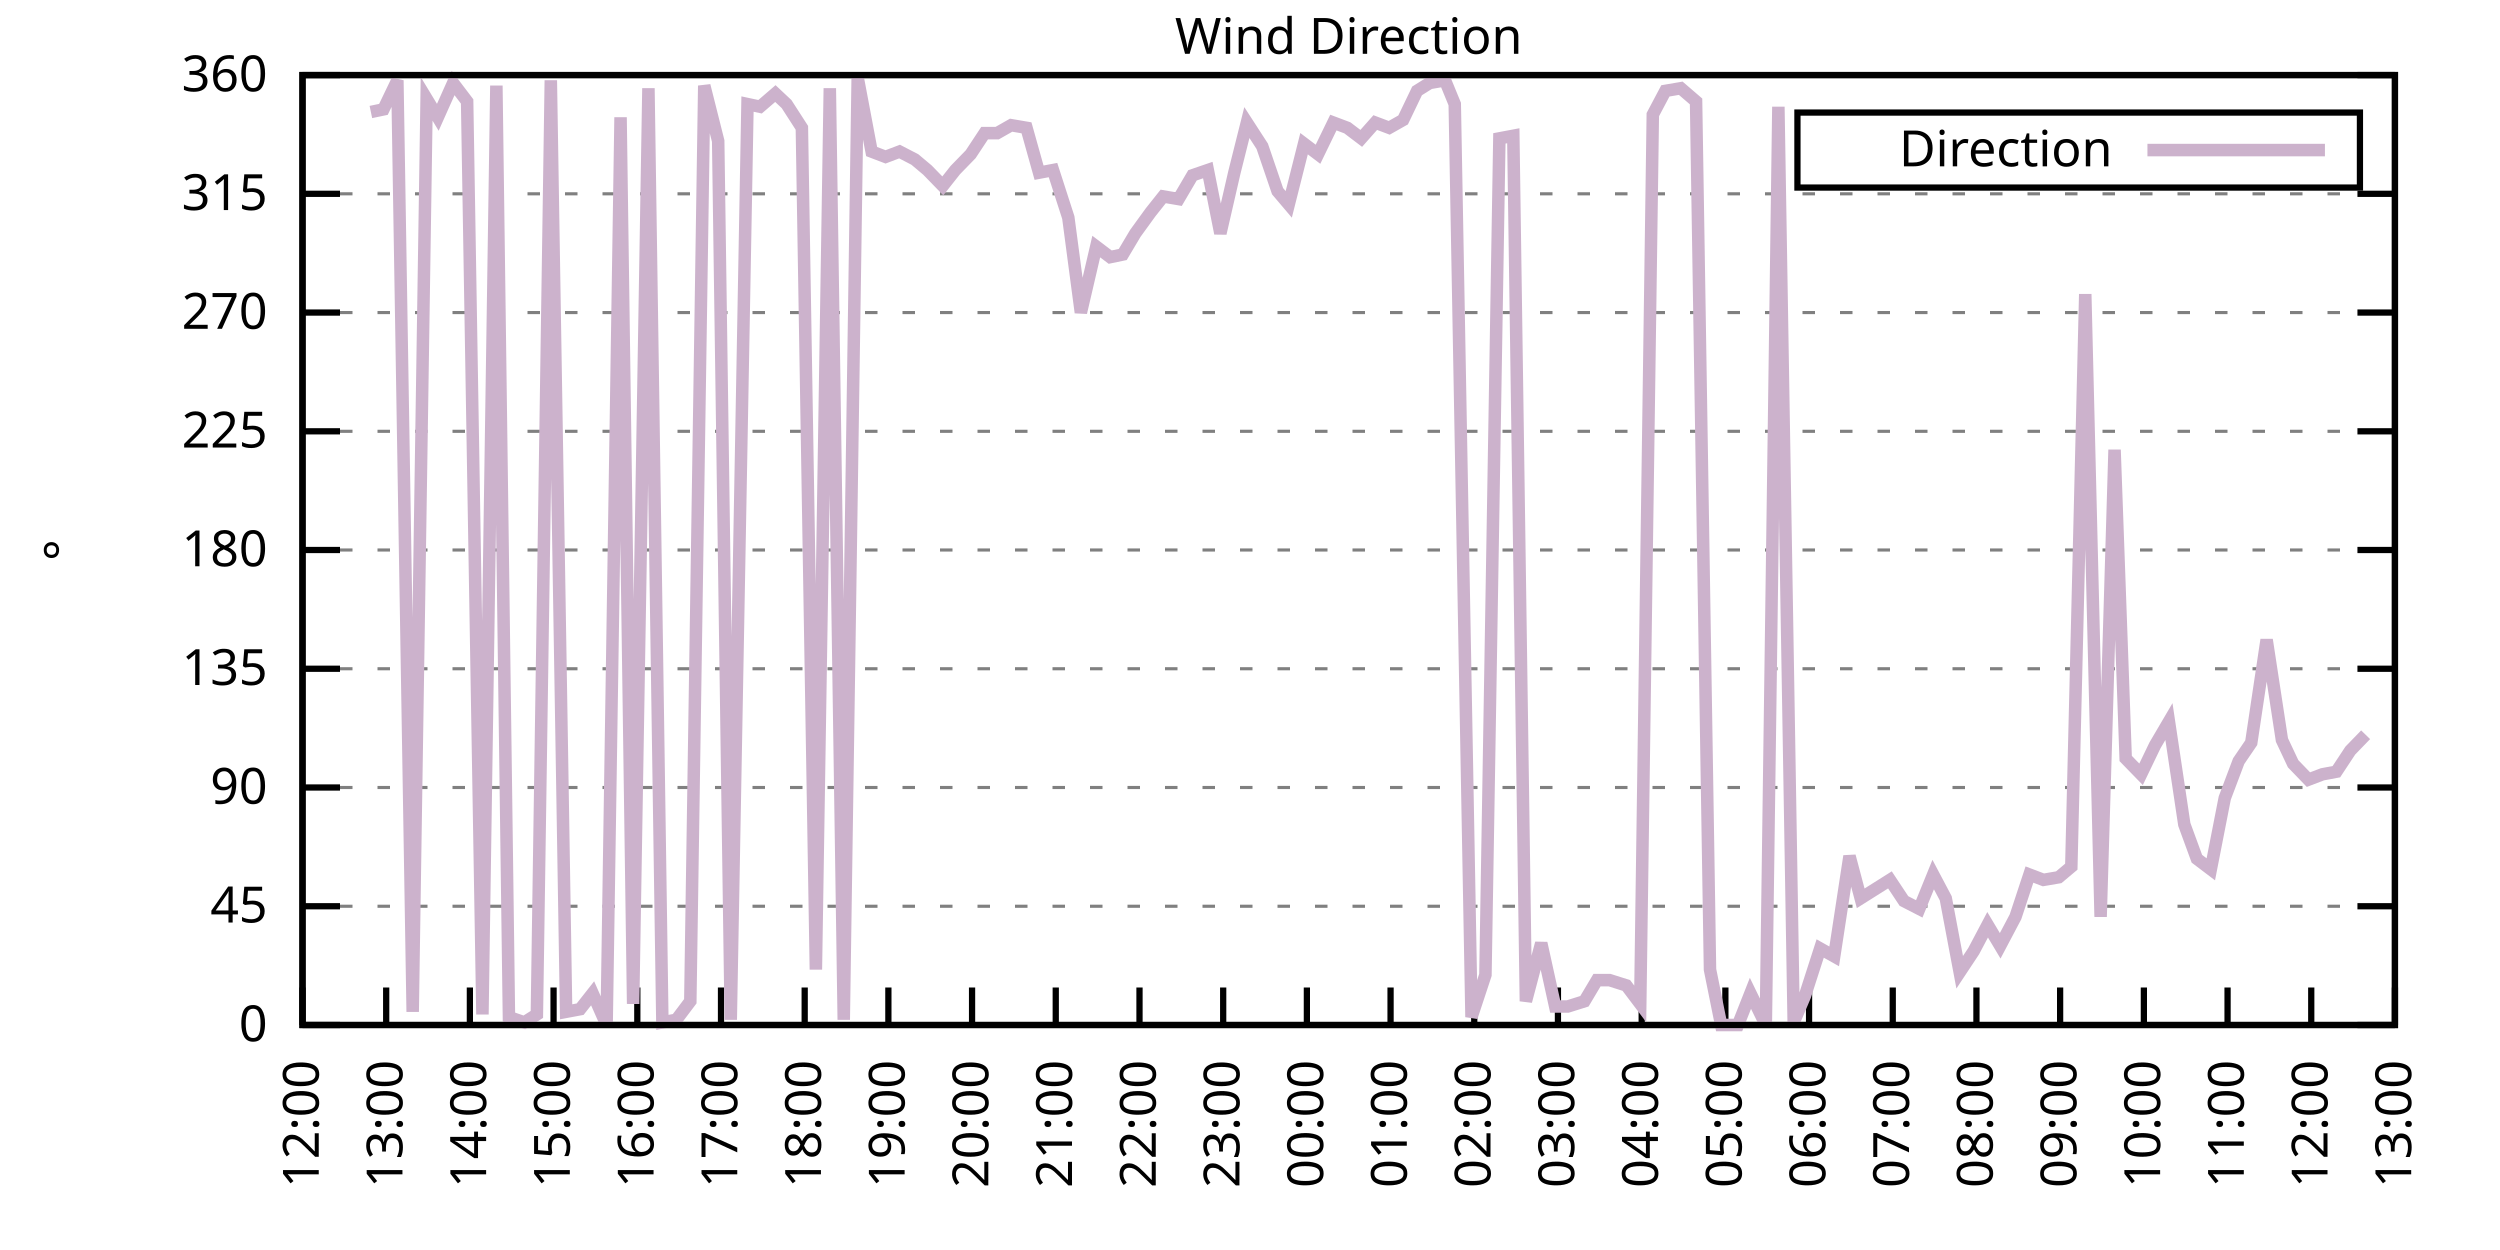
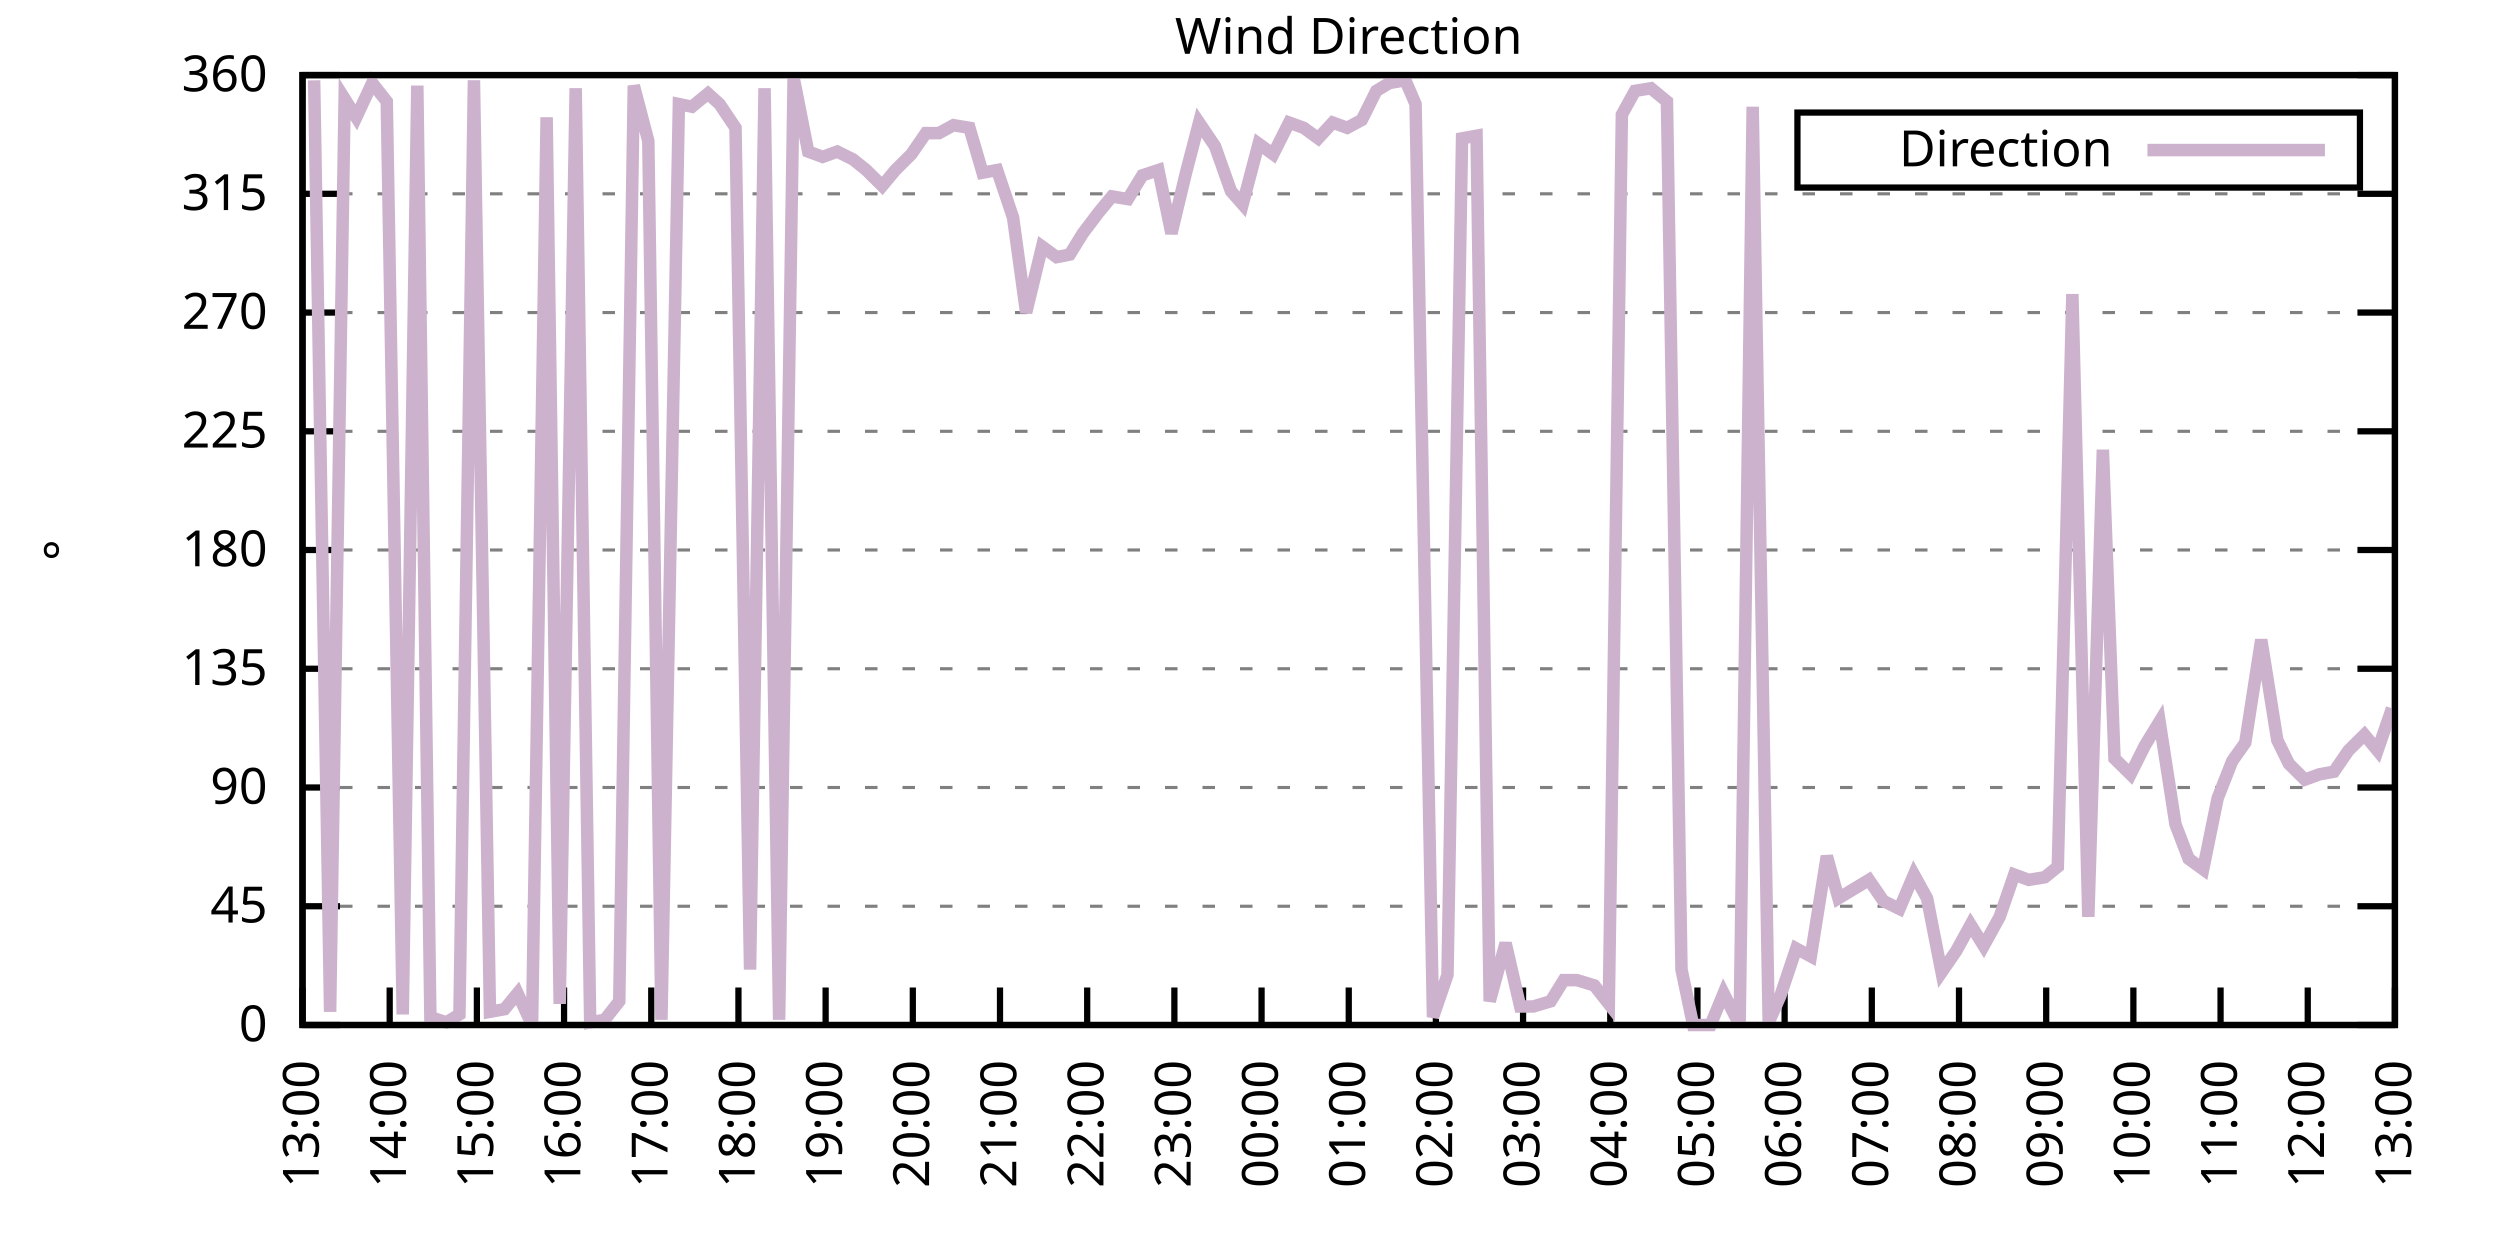
<svg xmlns="http://www.w3.org/2000/svg" xmlns:xlink="http://www.w3.org/1999/xlink" width="400" height="200" viewBox="0 0 400 200">
  <g id="gnuplot_canvas">
    <rect x="0" y="0" width="400" height="200" fill="none" />
    <defs>
      <circle id="gpDot" r="0.5" stroke-width="0.5" stroke="currentColor" />
      <path id="gpPt0" stroke-width="0.333" stroke="currentColor" d="M-1,0 h2 M0,-1 v2" />
      <path id="gpPt1" stroke-width="0.333" stroke="currentColor" d="M-1,-1 L1,1 M1,-1 L-1,1" />
      <path id="gpPt2" stroke-width="0.333" stroke="currentColor" d="M-1,0 L1,0 M0,-1 L0,1 M-1,-1 L1,1 M-1,1 L1,-1" />
      <rect id="gpPt3" stroke-width="0.333" stroke="currentColor" x="-1" y="-1" width="2" height="2" />
      <rect id="gpPt4" stroke-width="0.333" stroke="currentColor" fill="currentColor" x="-1" y="-1" width="2" height="2" />
      <circle id="gpPt5" stroke-width="0.333" stroke="currentColor" cx="0" cy="0" r="1" />
      <use xlink:href="#gpPt5" id="gpPt6" fill="currentColor" stroke="none" />
      <path id="gpPt7" stroke-width="0.333" stroke="currentColor" d="M0,-1.33 L-1.33,0.67 L1.33,0.67 z" />
      <use xlink:href="#gpPt7" id="gpPt8" fill="currentColor" stroke="none" />
      <use xlink:href="#gpPt7" id="gpPt9" stroke="currentColor" transform="rotate(180)" />
      <use xlink:href="#gpPt9" id="gpPt10" fill="currentColor" stroke="none" />
      <use xlink:href="#gpPt3" id="gpPt11" stroke="currentColor" transform="rotate(45)" />
      <use xlink:href="#gpPt11" id="gpPt12" fill="currentColor" stroke="none" />
      <path id="gpPt13" stroke-width="0.333" stroke="currentColor" d="M0,1.330 L1.265,0.411 L0.782,-1.067 L-0.782,-1.076 L-1.265,0.411 z" />
      <use xlink:href="#gpPt13" id="gpPt14" fill="currentColor" stroke="none" />
      <filter id="textbox" filterUnits="objectBoundingBox" x="0" y="0" height="1" width="1">
        <feFlood flood-color="white" flood-opacity="1" result="bgnd" />
        <feComposite in="SourceGraphic" in2="bgnd" operator="atop" />
      </filter>
      <filter id="greybox" filterUnits="objectBoundingBox" x="0" y="0" height="1" width="1">
        <feFlood flood-color="lightgrey" flood-opacity="1" result="grey" />
        <feComposite in="SourceGraphic" in2="grey" operator="atop" />
      </filter>
    </defs>
    <g fill="none" color="white" stroke="currentColor" stroke-width="1.00" stroke-linecap="butt" stroke-linejoin="miter">
</g>
    <g fill="none" color="black" stroke="currentColor" stroke-width="1.00" stroke-linecap="butt" stroke-linejoin="miter">
      <g stroke="none" shape-rendering="crispEdges">
        <polygon fill="rgb(255, 255, 255)" points="48.40,164.00 383.18,164.00 383.18,12.02 48.40,12.02 " />
      </g>
    </g>
    <g fill="none" color="black" stroke="currentColor" stroke-width="1.00" stroke-linecap="butt" stroke-linejoin="miter">
</g>
    <g fill="none" color="black" stroke="black" stroke-width="0.50" stroke-linecap="butt" stroke-linejoin="miter">
</g>
    <g fill="none" color="gray" stroke="currentColor" stroke-width="0.50" stroke-linecap="butt" stroke-linejoin="miter">
      <path stroke="gray" stroke-dasharray="2,4" class="gridline" d="M48.40,164.00 L383.19,164.00  " />
    </g>
    <g fill="none" color="gray" stroke="gray" stroke-width="1.00" stroke-linecap="butt" stroke-linejoin="miter">
</g>
    <g fill="none" color="black" stroke="currentColor" stroke-width="1.00" stroke-linecap="butt" stroke-linejoin="miter">
      <path stroke="black" d="M48.40,164.00 L54.40,164.00 M383.19,164.00 L377.19,164.00  " />
      <g transform="translate(42.80,166.60)" stroke="none" fill="black" font-family="Sans" font-size="8.00" text-anchor="end">
        <text>
          <tspan font-family="Sans"> 0</tspan>
        </text>
      </g>
    </g>
    <g fill="none" color="black" stroke="currentColor" stroke-width="1.00" stroke-linecap="butt" stroke-linejoin="miter">
</g>
    <g fill="none" color="black" stroke="black" stroke-width="0.50" stroke-linecap="butt" stroke-linejoin="miter">
</g>
    <g fill="none" color="gray" stroke="currentColor" stroke-width="0.50" stroke-linecap="butt" stroke-linejoin="miter">
      <path stroke="gray" stroke-dasharray="2,4" class="gridline" d="M48.40,145.00 L383.19,145.00  " />
    </g>
    <g fill="none" color="gray" stroke="gray" stroke-width="1.00" stroke-linecap="butt" stroke-linejoin="miter">
</g>
    <g fill="none" color="black" stroke="currentColor" stroke-width="1.00" stroke-linecap="butt" stroke-linejoin="miter">
      <path stroke="black" d="M48.40,145.00 L54.40,145.00 M383.19,145.00 L377.19,145.00  " />
      <g transform="translate(42.80,147.60)" stroke="none" fill="black" font-family="Sans" font-size="8.00" text-anchor="end">
        <text>
          <tspan font-family="Sans"> 45</tspan>
        </text>
      </g>
    </g>
    <g fill="none" color="black" stroke="currentColor" stroke-width="1.00" stroke-linecap="butt" stroke-linejoin="miter">
</g>
    <g fill="none" color="black" stroke="black" stroke-width="0.50" stroke-linecap="butt" stroke-linejoin="miter">
</g>
    <g fill="none" color="gray" stroke="currentColor" stroke-width="0.50" stroke-linecap="butt" stroke-linejoin="miter">
      <path stroke="gray" stroke-dasharray="2,4" class="gridline" d="M48.40,126.00 L383.19,126.00  " />
    </g>
    <g fill="none" color="gray" stroke="gray" stroke-width="1.00" stroke-linecap="butt" stroke-linejoin="miter">
</g>
    <g fill="none" color="black" stroke="currentColor" stroke-width="1.00" stroke-linecap="butt" stroke-linejoin="miter">
      <path stroke="black" d="M48.40,126.00 L54.40,126.00 M383.19,126.00 L377.19,126.00  " />
      <g transform="translate(42.80,128.60)" stroke="none" fill="black" font-family="Sans" font-size="8.00" text-anchor="end">
        <text>
          <tspan font-family="Sans"> 90</tspan>
        </text>
      </g>
    </g>
    <g fill="none" color="black" stroke="currentColor" stroke-width="1.00" stroke-linecap="butt" stroke-linejoin="miter">
</g>
    <g fill="none" color="black" stroke="black" stroke-width="0.50" stroke-linecap="butt" stroke-linejoin="miter">
</g>
    <g fill="none" color="gray" stroke="currentColor" stroke-width="0.50" stroke-linecap="butt" stroke-linejoin="miter">
      <path stroke="gray" stroke-dasharray="2,4" class="gridline" d="M48.40,107.00 L383.19,107.00  " />
    </g>
    <g fill="none" color="gray" stroke="gray" stroke-width="1.00" stroke-linecap="butt" stroke-linejoin="miter">
</g>
    <g fill="none" color="black" stroke="currentColor" stroke-width="1.00" stroke-linecap="butt" stroke-linejoin="miter">
      <path stroke="black" d="M48.40,107.00 L54.40,107.00 M383.19,107.00 L377.19,107.00  " />
      <g transform="translate(42.80,109.60)" stroke="none" fill="black" font-family="Sans" font-size="8.00" text-anchor="end">
        <text>
          <tspan font-family="Sans"> 135</tspan>
        </text>
      </g>
    </g>
    <g fill="none" color="black" stroke="currentColor" stroke-width="1.00" stroke-linecap="butt" stroke-linejoin="miter">
</g>
    <g fill="none" color="black" stroke="black" stroke-width="0.50" stroke-linecap="butt" stroke-linejoin="miter">
</g>
    <g fill="none" color="gray" stroke="currentColor" stroke-width="0.50" stroke-linecap="butt" stroke-linejoin="miter">
      <path stroke="gray" stroke-dasharray="2,4" class="gridline" d="M48.40,88.00 L383.19,88.00  " />
    </g>
    <g fill="none" color="gray" stroke="gray" stroke-width="1.00" stroke-linecap="butt" stroke-linejoin="miter">
</g>
    <g fill="none" color="black" stroke="currentColor" stroke-width="1.00" stroke-linecap="butt" stroke-linejoin="miter">
      <path stroke="black" d="M48.40,88.00 L54.40,88.00 M383.19,88.00 L377.19,88.00  " />
      <g transform="translate(42.80,90.60)" stroke="none" fill="black" font-family="Sans" font-size="8.00" text-anchor="end">
        <text>
          <tspan font-family="Sans"> 180</tspan>
        </text>
      </g>
    </g>
    <g fill="none" color="black" stroke="currentColor" stroke-width="1.00" stroke-linecap="butt" stroke-linejoin="miter">
</g>
    <g fill="none" color="black" stroke="black" stroke-width="0.50" stroke-linecap="butt" stroke-linejoin="miter">
</g>
    <g fill="none" color="gray" stroke="currentColor" stroke-width="0.50" stroke-linecap="butt" stroke-linejoin="miter">
      <path stroke="gray" stroke-dasharray="2,4" class="gridline" d="M48.40,69.01 L383.19,69.01  " />
    </g>
    <g fill="none" color="gray" stroke="gray" stroke-width="1.00" stroke-linecap="butt" stroke-linejoin="miter">
</g>
    <g fill="none" color="black" stroke="currentColor" stroke-width="1.00" stroke-linecap="butt" stroke-linejoin="miter">
      <path stroke="black" d="M48.40,69.01 L54.40,69.01 M383.19,69.01 L377.19,69.01  " />
      <g transform="translate(42.80,71.61)" stroke="none" fill="black" font-family="Sans" font-size="8.00" text-anchor="end">
        <text>
          <tspan font-family="Sans"> 225</tspan>
        </text>
      </g>
    </g>
    <g fill="none" color="black" stroke="currentColor" stroke-width="1.00" stroke-linecap="butt" stroke-linejoin="miter">
</g>
    <g fill="none" color="black" stroke="black" stroke-width="0.50" stroke-linecap="butt" stroke-linejoin="miter">
</g>
    <g fill="none" color="gray" stroke="currentColor" stroke-width="0.50" stroke-linecap="butt" stroke-linejoin="miter">
      <path stroke="gray" stroke-dasharray="2,4" class="gridline" d="M48.40,50.01 L383.19,50.01  " />
    </g>
    <g fill="none" color="gray" stroke="gray" stroke-width="1.00" stroke-linecap="butt" stroke-linejoin="miter">
</g>
    <g fill="none" color="black" stroke="currentColor" stroke-width="1.00" stroke-linecap="butt" stroke-linejoin="miter">
      <path stroke="black" d="M48.40,50.01 L54.40,50.01 M383.19,50.01 L377.19,50.01  " />
      <g transform="translate(42.80,52.61)" stroke="none" fill="black" font-family="Sans" font-size="8.00" text-anchor="end">
        <text>
          <tspan font-family="Sans"> 270</tspan>
        </text>
      </g>
    </g>
    <g fill="none" color="black" stroke="currentColor" stroke-width="1.00" stroke-linecap="butt" stroke-linejoin="miter">
</g>
    <g fill="none" color="black" stroke="black" stroke-width="0.50" stroke-linecap="butt" stroke-linejoin="miter">
</g>
    <g fill="none" color="gray" stroke="currentColor" stroke-width="0.50" stroke-linecap="butt" stroke-linejoin="miter">
      <path stroke="gray" stroke-dasharray="2,4" class="gridline" d="M48.40,31.01 L383.19,31.01  " />
    </g>
    <g fill="none" color="gray" stroke="gray" stroke-width="1.00" stroke-linecap="butt" stroke-linejoin="miter">
</g>
    <g fill="none" color="black" stroke="currentColor" stroke-width="1.00" stroke-linecap="butt" stroke-linejoin="miter">
      <path stroke="black" d="M48.40,31.01 L54.40,31.01 M383.19,31.01 L377.19,31.01  " />
      <g transform="translate(42.80,33.61)" stroke="none" fill="black" font-family="Sans" font-size="8.00" text-anchor="end">
        <text>
          <tspan font-family="Sans"> 315</tspan>
        </text>
      </g>
    </g>
    <g fill="none" color="black" stroke="currentColor" stroke-width="1.00" stroke-linecap="butt" stroke-linejoin="miter">
</g>
    <g fill="none" color="black" stroke="black" stroke-width="0.50" stroke-linecap="butt" stroke-linejoin="miter">
</g>
    <g fill="none" color="gray" stroke="currentColor" stroke-width="0.50" stroke-linecap="butt" stroke-linejoin="miter">
      <path stroke="gray" stroke-dasharray="2,4" class="gridline" d="M48.40,12.01 L383.19,12.01  " />
    </g>
    <g fill="none" color="gray" stroke="gray" stroke-width="1.00" stroke-linecap="butt" stroke-linejoin="miter">
</g>
    <g fill="none" color="black" stroke="currentColor" stroke-width="1.00" stroke-linecap="butt" stroke-linejoin="miter">
      <path stroke="black" d="M48.40,12.01 L54.40,12.01 M383.19,12.01 L377.19,12.01  " />
      <g transform="translate(42.80,14.61)" stroke="none" fill="black" font-family="Sans" font-size="8.00" text-anchor="end">
        <text>
          <tspan font-family="Sans"> 360</tspan>
        </text>
      </g>
    </g>
    <g fill="none" color="black" stroke="currentColor" stroke-width="1.00" stroke-linecap="butt" stroke-linejoin="miter">
      <path stroke="black" d="M48.40,164.00 L48.40,158.00  " />
      <g transform="translate(51.00,169.60) rotate(270.00)" stroke="none" fill="black" font-family="Sans" font-size="8.00" text-anchor="end">
        <text>
-           <tspan font-family="Sans">12:00</tspan>
-         </text>
-       </g>
-     </g>
-     <g fill="none" color="black" stroke="currentColor" stroke-width="1.00" stroke-linecap="butt" stroke-linejoin="miter">
-       <path stroke="black" d="M61.79,164.00 L61.79,158.00  " />
-       <g transform="translate(64.39,169.60) rotate(270.00)" stroke="none" fill="black" font-family="Sans" font-size="8.00" text-anchor="end">
-         <text>
          <tspan font-family="Sans">13:00</tspan>
        </text>
      </g>
    </g>
    <g fill="none" color="black" stroke="currentColor" stroke-width="1.00" stroke-linecap="butt" stroke-linejoin="miter">
-       <path stroke="black" d="M75.18,164.00 L75.18,158.00  " />
-       <g transform="translate(77.78,169.60) rotate(270.00)" stroke="none" fill="black" font-family="Sans" font-size="8.00" text-anchor="end">
+       <path stroke="black" d="M62.35,164.00 L62.35,158.00  " />
+       <g transform="translate(64.95,169.60) rotate(270.00)" stroke="none" fill="black" font-family="Sans" font-size="8.00" text-anchor="end">
        <text>
          <tspan font-family="Sans">14:00</tspan>
        </text>
      </g>
    </g>
    <g fill="none" color="black" stroke="currentColor" stroke-width="1.00" stroke-linecap="butt" stroke-linejoin="miter">
-       <path stroke="black" d="M88.57,164.00 L88.57,158.00  " />
-       <g transform="translate(91.17,169.60) rotate(270.00)" stroke="none" fill="black" font-family="Sans" font-size="8.00" text-anchor="end">
+       <path stroke="black" d="M76.30,164.00 L76.30,158.00  " />
+       <g transform="translate(78.90,169.60) rotate(270.00)" stroke="none" fill="black" font-family="Sans" font-size="8.00" text-anchor="end">
        <text>
          <tspan font-family="Sans">15:00</tspan>
        </text>
      </g>
    </g>
    <g fill="none" color="black" stroke="currentColor" stroke-width="1.00" stroke-linecap="butt" stroke-linejoin="miter">
-       <path stroke="black" d="M101.97,164.00 L101.97,158.00  " />
-       <g transform="translate(104.57,169.60) rotate(270.00)" stroke="none" fill="black" font-family="Sans" font-size="8.00" text-anchor="end">
+       <path stroke="black" d="M90.25,164.00 L90.25,158.00  " />
+       <g transform="translate(92.85,169.60) rotate(270.00)" stroke="none" fill="black" font-family="Sans" font-size="8.00" text-anchor="end">
        <text>
          <tspan font-family="Sans">16:00</tspan>
        </text>
      </g>
    </g>
    <g fill="none" color="black" stroke="currentColor" stroke-width="1.00" stroke-linecap="butt" stroke-linejoin="miter">
-       <path stroke="black" d="M115.36,164.00 L115.36,158.00  " />
-       <g transform="translate(117.96,169.60) rotate(270.00)" stroke="none" fill="black" font-family="Sans" font-size="8.00" text-anchor="end">
+       <path stroke="black" d="M104.20,164.00 L104.20,158.00  " />
+       <g transform="translate(106.80,169.60) rotate(270.00)" stroke="none" fill="black" font-family="Sans" font-size="8.00" text-anchor="end">
        <text>
          <tspan font-family="Sans">17:00</tspan>
        </text>
      </g>
    </g>
    <g fill="none" color="black" stroke="currentColor" stroke-width="1.00" stroke-linecap="butt" stroke-linejoin="miter">
-       <path stroke="black" d="M128.75,164.00 L128.75,158.00  " />
-       <g transform="translate(131.35,169.60) rotate(270.00)" stroke="none" fill="black" font-family="Sans" font-size="8.00" text-anchor="end">
+       <path stroke="black" d="M118.15,164.00 L118.15,158.00  " />
+       <g transform="translate(120.75,169.60) rotate(270.00)" stroke="none" fill="black" font-family="Sans" font-size="8.00" text-anchor="end">
        <text>
          <tspan font-family="Sans">18:00</tspan>
        </text>
      </g>
    </g>
    <g fill="none" color="black" stroke="currentColor" stroke-width="1.00" stroke-linecap="butt" stroke-linejoin="miter">
-       <path stroke="black" d="M142.14,164.00 L142.14,158.00  " />
-       <g transform="translate(144.74,169.60) rotate(270.00)" stroke="none" fill="black" font-family="Sans" font-size="8.00" text-anchor="end">
+       <path stroke="black" d="M132.10,164.00 L132.10,158.00  " />
+       <g transform="translate(134.70,169.60) rotate(270.00)" stroke="none" fill="black" font-family="Sans" font-size="8.00" text-anchor="end">
        <text>
          <tspan font-family="Sans">19:00</tspan>
        </text>
      </g>
    </g>
    <g fill="none" color="black" stroke="currentColor" stroke-width="1.00" stroke-linecap="butt" stroke-linejoin="miter">
-       <path stroke="black" d="M155.53,164.00 L155.53,158.00  " />
-       <g transform="translate(158.13,169.60) rotate(270.00)" stroke="none" fill="black" font-family="Sans" font-size="8.00" text-anchor="end">
+       <path stroke="black" d="M146.05,164.00 L146.05,158.00  " />
+       <g transform="translate(148.65,169.60) rotate(270.00)" stroke="none" fill="black" font-family="Sans" font-size="8.00" text-anchor="end">
        <text>
          <tspan font-family="Sans">20:00</tspan>
        </text>
      </g>
    </g>
    <g fill="none" color="black" stroke="currentColor" stroke-width="1.00" stroke-linecap="butt" stroke-linejoin="miter">
-       <path stroke="black" d="M168.92,164.00 L168.92,158.00  " />
-       <g transform="translate(171.52,169.60) rotate(270.00)" stroke="none" fill="black" font-family="Sans" font-size="8.00" text-anchor="end">
+       <path stroke="black" d="M160.00,164.00 L160.00,158.00  " />
+       <g transform="translate(162.60,169.60) rotate(270.00)" stroke="none" fill="black" font-family="Sans" font-size="8.00" text-anchor="end">
        <text>
          <tspan font-family="Sans">21:00</tspan>
        </text>
      </g>
    </g>
    <g fill="none" color="black" stroke="currentColor" stroke-width="1.00" stroke-linecap="butt" stroke-linejoin="miter">
-       <path stroke="black" d="M182.32,164.00 L182.32,158.00  " />
-       <g transform="translate(184.92,169.60) rotate(270.00)" stroke="none" fill="black" font-family="Sans" font-size="8.00" text-anchor="end">
+       <path stroke="black" d="M173.95,164.00 L173.95,158.00  " />
+       <g transform="translate(176.55,169.60) rotate(270.00)" stroke="none" fill="black" font-family="Sans" font-size="8.00" text-anchor="end">
        <text>
          <tspan font-family="Sans">22:00</tspan>
        </text>
      </g>
    </g>
    <g fill="none" color="black" stroke="currentColor" stroke-width="1.00" stroke-linecap="butt" stroke-linejoin="miter">
-       <path stroke="black" d="M195.71,164.00 L195.71,158.00  " />
-       <g transform="translate(198.31,169.60) rotate(270.00)" stroke="none" fill="black" font-family="Sans" font-size="8.00" text-anchor="end">
+       <path stroke="black" d="M187.90,164.00 L187.90,158.00  " />
+       <g transform="translate(190.50,169.60) rotate(270.00)" stroke="none" fill="black" font-family="Sans" font-size="8.00" text-anchor="end">
        <text>
          <tspan font-family="Sans">23:00</tspan>
        </text>
      </g>
    </g>
    <g fill="none" color="black" stroke="currentColor" stroke-width="1.00" stroke-linecap="butt" stroke-linejoin="miter">
-       <path stroke="black" d="M209.10,164.00 L209.10,158.00  " />
-       <g transform="translate(211.70,169.60) rotate(270.00)" stroke="none" fill="black" font-family="Sans" font-size="8.00" text-anchor="end">
+       <path stroke="black" d="M201.85,164.00 L201.85,158.00  " />
+       <g transform="translate(204.45,169.60) rotate(270.00)" stroke="none" fill="black" font-family="Sans" font-size="8.00" text-anchor="end">
        <text>
          <tspan font-family="Sans">00:00</tspan>
        </text>
      </g>
    </g>
    <g fill="none" color="black" stroke="currentColor" stroke-width="1.00" stroke-linecap="butt" stroke-linejoin="miter">
-       <path stroke="black" d="M222.49,164.00 L222.49,158.00  " />
-       <g transform="translate(225.09,169.60) rotate(270.00)" stroke="none" fill="black" font-family="Sans" font-size="8.00" text-anchor="end">
+       <path stroke="black" d="M215.80,164.00 L215.80,158.00  " />
+       <g transform="translate(218.40,169.60) rotate(270.00)" stroke="none" fill="black" font-family="Sans" font-size="8.00" text-anchor="end">
        <text>
          <tspan font-family="Sans">01:00</tspan>
        </text>
      </g>
    </g>
    <g fill="none" color="black" stroke="currentColor" stroke-width="1.00" stroke-linecap="butt" stroke-linejoin="miter">
-       <path stroke="black" d="M235.88,164.00 L235.88,158.00  " />
-       <g transform="translate(238.48,169.60) rotate(270.00)" stroke="none" fill="black" font-family="Sans" font-size="8.00" text-anchor="end">
+       <path stroke="black" d="M229.74,164.00 L229.74,158.00  " />
+       <g transform="translate(232.34,169.60) rotate(270.00)" stroke="none" fill="black" font-family="Sans" font-size="8.00" text-anchor="end">
        <text>
          <tspan font-family="Sans">02:00</tspan>
        </text>
      </g>
    </g>
    <g fill="none" color="black" stroke="currentColor" stroke-width="1.00" stroke-linecap="butt" stroke-linejoin="miter">
-       <path stroke="black" d="M249.27,164.00 L249.27,158.00  " />
-       <g transform="translate(251.87,169.60) rotate(270.00)" stroke="none" fill="black" font-family="Sans" font-size="8.00" text-anchor="end">
+       <path stroke="black" d="M243.69,164.00 L243.69,158.00  " />
+       <g transform="translate(246.29,169.60) rotate(270.00)" stroke="none" fill="black" font-family="Sans" font-size="8.00" text-anchor="end">
        <text>
          <tspan font-family="Sans">03:00</tspan>
        </text>
      </g>
    </g>
    <g fill="none" color="black" stroke="currentColor" stroke-width="1.00" stroke-linecap="butt" stroke-linejoin="miter">
-       <path stroke="black" d="M262.67,164.00 L262.67,158.00  " />
-       <g transform="translate(265.27,169.60) rotate(270.00)" stroke="none" fill="black" font-family="Sans" font-size="8.00" text-anchor="end">
+       <path stroke="black" d="M257.64,164.00 L257.64,158.00  " />
+       <g transform="translate(260.24,169.60) rotate(270.00)" stroke="none" fill="black" font-family="Sans" font-size="8.00" text-anchor="end">
        <text>
          <tspan font-family="Sans">04:00</tspan>
        </text>
      </g>
    </g>
    <g fill="none" color="black" stroke="currentColor" stroke-width="1.00" stroke-linecap="butt" stroke-linejoin="miter">
-       <path stroke="black" d="M276.06,164.00 L276.06,158.00  " />
-       <g transform="translate(278.66,169.60) rotate(270.00)" stroke="none" fill="black" font-family="Sans" font-size="8.00" text-anchor="end">
+       <path stroke="black" d="M271.59,164.00 L271.59,158.00  " />
+       <g transform="translate(274.19,169.60) rotate(270.00)" stroke="none" fill="black" font-family="Sans" font-size="8.00" text-anchor="end">
        <text>
          <tspan font-family="Sans">05:00</tspan>
        </text>
      </g>
    </g>
    <g fill="none" color="black" stroke="currentColor" stroke-width="1.00" stroke-linecap="butt" stroke-linejoin="miter">
-       <path stroke="black" d="M289.45,164.00 L289.45,158.00  " />
-       <g transform="translate(292.05,169.60) rotate(270.00)" stroke="none" fill="black" font-family="Sans" font-size="8.00" text-anchor="end">
+       <path stroke="black" d="M285.54,164.00 L285.54,158.00  " />
+       <g transform="translate(288.14,169.60) rotate(270.00)" stroke="none" fill="black" font-family="Sans" font-size="8.00" text-anchor="end">
        <text>
          <tspan font-family="Sans">06:00</tspan>
        </text>
      </g>
    </g>
    <g fill="none" color="black" stroke="currentColor" stroke-width="1.00" stroke-linecap="butt" stroke-linejoin="miter">
-       <path stroke="black" d="M302.84,164.00 L302.84,158.00  " />
-       <g transform="translate(305.44,169.60) rotate(270.00)" stroke="none" fill="black" font-family="Sans" font-size="8.00" text-anchor="end">
+       <path stroke="black" d="M299.49,164.00 L299.49,158.00  " />
+       <g transform="translate(302.09,169.60) rotate(270.00)" stroke="none" fill="black" font-family="Sans" font-size="8.00" text-anchor="end">
        <text>
          <tspan font-family="Sans">07:00</tspan>
        </text>
      </g>
    </g>
    <g fill="none" color="black" stroke="currentColor" stroke-width="1.00" stroke-linecap="butt" stroke-linejoin="miter">
-       <path stroke="black" d="M316.23,164.00 L316.23,158.00  " />
-       <g transform="translate(318.83,169.60) rotate(270.00)" stroke="none" fill="black" font-family="Sans" font-size="8.00" text-anchor="end">
+       <path stroke="black" d="M313.44,164.00 L313.44,158.00  " />
+       <g transform="translate(316.04,169.60) rotate(270.00)" stroke="none" fill="black" font-family="Sans" font-size="8.00" text-anchor="end">
        <text>
          <tspan font-family="Sans">08:00</tspan>
        </text>
      </g>
    </g>
    <g fill="none" color="black" stroke="currentColor" stroke-width="1.00" stroke-linecap="butt" stroke-linejoin="miter">
-       <path stroke="black" d="M329.62,164.00 L329.62,158.00  " />
-       <g transform="translate(332.22,169.60) rotate(270.00)" stroke="none" fill="black" font-family="Sans" font-size="8.00" text-anchor="end">
+       <path stroke="black" d="M327.39,164.00 L327.39,158.00  " />
+       <g transform="translate(329.99,169.60) rotate(270.00)" stroke="none" fill="black" font-family="Sans" font-size="8.00" text-anchor="end">
        <text>
          <tspan font-family="Sans">09:00</tspan>
        </text>
      </g>
    </g>
    <g fill="none" color="black" stroke="currentColor" stroke-width="1.00" stroke-linecap="butt" stroke-linejoin="miter">
-       <path stroke="black" d="M343.02,164.00 L343.02,158.00  " />
-       <g transform="translate(345.62,169.60) rotate(270.00)" stroke="none" fill="black" font-family="Sans" font-size="8.00" text-anchor="end">
+       <path stroke="black" d="M341.34,164.00 L341.34,158.00  " />
+       <g transform="translate(343.94,169.60) rotate(270.00)" stroke="none" fill="black" font-family="Sans" font-size="8.00" text-anchor="end">
        <text>
          <tspan font-family="Sans">10:00</tspan>
        </text>
      </g>
    </g>
    <g fill="none" color="black" stroke="currentColor" stroke-width="1.00" stroke-linecap="butt" stroke-linejoin="miter">
-       <path stroke="black" d="M356.41,164.00 L356.41,158.00  " />
-       <g transform="translate(359.01,169.60) rotate(270.00)" stroke="none" fill="black" font-family="Sans" font-size="8.00" text-anchor="end">
+       <path stroke="black" d="M355.29,164.00 L355.29,158.00  " />
+       <g transform="translate(357.89,169.60) rotate(270.00)" stroke="none" fill="black" font-family="Sans" font-size="8.00" text-anchor="end">
        <text>
          <tspan font-family="Sans">11:00</tspan>
        </text>
      </g>
    </g>
    <g fill="none" color="black" stroke="currentColor" stroke-width="1.00" stroke-linecap="butt" stroke-linejoin="miter">
-       <path stroke="black" d="M369.80,164.00 L369.80,158.00  " />
-       <g transform="translate(372.40,169.60) rotate(270.00)" stroke="none" fill="black" font-family="Sans" font-size="8.00" text-anchor="end">
+       <path stroke="black" d="M369.24,164.00 L369.24,158.00  " />
+       <g transform="translate(371.84,169.60) rotate(270.00)" stroke="none" fill="black" font-family="Sans" font-size="8.00" text-anchor="end">
        <text>
          <tspan font-family="Sans">12:00</tspan>
        </text>
      </g>
    </g>
    <g fill="none" color="black" stroke="currentColor" stroke-width="1.00" stroke-linecap="butt" stroke-linejoin="miter">
      <path stroke="black" d="M383.19,164.00 L383.19,158.00  " />
      <g transform="translate(385.79,169.60) rotate(270.00)" stroke="none" fill="black" font-family="Sans" font-size="8.00" text-anchor="end">
        <text>
          <tspan font-family="Sans">13:00</tspan>
        </text>
      </g>
    </g>
    <g fill="none" color="black" stroke="currentColor" stroke-width="1.00" stroke-linecap="butt" stroke-linejoin="miter">
</g>
    <g fill="none" color="black" stroke="currentColor" stroke-width="1.00" stroke-linecap="butt" stroke-linejoin="miter">
      <path stroke="black" d="M48.40,12.01 L48.40,164.00 L383.19,164.00 L383.19,12.01 L48.40,12.01 Z  " />
    </g>
    <g fill="none" color="black" stroke="currentColor" stroke-width="1.00" stroke-linecap="butt" stroke-linejoin="miter">
</g>
    <g fill="none" color="black" stroke="currentColor" stroke-width="1.00" stroke-linecap="butt" stroke-linejoin="miter">
      <path stroke="black" d="M287.59,30.01 L287.59,18.01 L377.59,18.01 L377.59,30.01 L287.59,30.01 Z  " />
    </g>
    <g id="Wind_direction_plot_1">
      <g fill="none" color="white" stroke="black" stroke-width="2.00" stroke-linecap="butt" stroke-linejoin="miter">
</g>
      <g fill="none" color="black" stroke="currentColor" stroke-width="2.00" stroke-linecap="butt" stroke-linejoin="miter">
        <g transform="translate(337.99,26.61)" stroke="none" fill="black" font-family="Sans" font-size="8.00" text-anchor="end">
          <text>
            <tspan font-family="Sans">Direction</tspan>
          </text>
        </g>
      </g>
      <g fill="none" color="black" stroke="currentColor" stroke-width="2.00" stroke-linecap="butt" stroke-linejoin="miter">
-         <path stroke="rgb(204, 178, 204)" d="M343.59,24.01 L371.99,24.01 M59.34,17.92 L61.35,17.50 L63.58,12.85 L66.03,161.89 L68.26,15.81 L70.05,18.77   L72.50,13.28 L74.74,16.23 L77.19,162.31 L79.42,13.70 L81.43,162.73 L83.89,163.58 L85.90,162.31 L88.13,12.85   L90.58,161.89 L92.82,161.47 L94.82,158.93 L97.06,164.00 L99.29,18.77 L101.30,160.62 L103.75,14.12 L105.98,163.58   L108.22,163.16 L110.45,160.20 L112.68,13.70 L114.91,22.56 L116.92,163.16 L119.60,16.65 L121.61,17.08 L124.06,14.97   L125.85,16.65 L128.30,20.45 L130.54,155.13 L132.77,14.12 L135.00,163.16 L137.23,12.43 L139.46,24.25 L141.69,25.10   L143.93,24.25 L146.38,25.52 L148.39,27.21 L150.85,29.74 L152.85,27.21 L155.31,24.68 L157.54,21.30 L159.55,21.30   L161.78,20.03 L164.24,20.45 L166.25,27.63 L168.48,27.21 L170.93,34.81 L172.94,50.01 L175.40,39.45 L177.63,41.14   L179.64,40.72 L181.65,37.34 L184.10,33.96 L186.11,31.43 L188.57,31.85 L190.80,28.05 L193.25,27.21 L195.26,37.34   L197.49,27.63 L199.50,19.61 L201.96,23.41 L204.41,30.59 L206.20,32.70 L208.65,22.99 L210.88,24.68 L213.34,19.61   L215.57,20.45 L217.80,22.14 L220.04,19.61 L222.27,20.45 L224.50,19.19 L226.73,14.54 L228.74,13.28 L231.20,12.85   L232.76,16.65 L235.44,162.73 L237.67,155.98 L239.90,22.14 L242.13,21.72 L244.14,160.20 L246.60,150.91 L248.83,161.04   L250.84,161.04 L253.51,160.20 L255.52,156.82 L257.53,156.82 L260.21,157.67 L262.44,160.62 L264.45,18.34 L266.46,14.54   L268.92,14.12 L271.37,16.23 L273.60,155.13 L275.39,164.00 L278.07,164.00 L280.07,158.93 L282.53,164.00 L284.54,17.08   L286.99,163.58 L288.78,159.36 L291.23,151.76 L293.47,153.02 L295.92,136.98 L297.71,143.73 L302.39,140.78 L304.63,144.16   L307.08,145.42 L309.31,139.93 L311.32,143.73 L313.55,155.56 L315.79,152.18 L318.02,147.96 L320.03,151.33 L322.48,146.69   L324.71,139.93 L326.95,140.78 L329.40,140.36 L331.41,138.67 L333.64,47.05 L336.10,146.69 L338.33,71.96 L340.11,121.36   L342.57,123.89 L344.80,119.25 L347.03,115.45 L349.49,131.91 L351.50,137.40 L353.73,139.09 L355.96,127.69 L358.19,121.78   L360.20,118.83 L362.66,102.36 L365.11,118.40 L366.90,122.20 L369.35,124.74 L371.58,123.89 L373.82,123.47 L376.05,120.09   L378.50,117.56  " />
+         <path stroke="rgb(204, 178, 204)" d="M343.59,24.01 L371.99,24.01 M50.26,12.85 L52.82,161.89 L55.14,15.81 L57.00,18.77 L59.56,13.28 L61.88,16.23   L64.44,162.31 L66.77,13.70 L68.86,162.73 L71.42,163.58 L73.51,162.31 L75.83,12.85 L78.39,161.89 L80.72,161.47   L82.81,158.93 L85.13,164.00 L87.46,18.77 L89.55,160.62 L92.11,14.12 L94.43,163.58 L96.76,163.16 L99.08,160.20   L101.41,13.70 L103.73,22.56 L105.83,163.16 L108.62,16.65 L110.71,17.08 L113.27,14.97 L115.13,16.65 L117.68,20.45   L120.01,155.13 L122.33,14.12 L124.66,163.16 L126.98,12.43 L129.31,24.25 L131.63,25.10 L133.96,24.25 L136.51,25.52   L138.61,27.21 L141.16,29.74 L143.26,27.21 L145.81,24.68 L148.14,21.30 L150.23,21.30 L152.56,20.03 L155.11,20.45   L157.21,27.63 L159.53,27.21 L162.09,34.81 L164.18,50.01 L166.74,39.45 L169.06,41.14 L171.16,40.72 L173.25,37.34   L175.81,33.96 L177.90,31.43 L180.46,31.85 L182.78,28.05 L185.34,27.21 L187.43,37.34 L189.76,27.63 L191.85,19.61   L194.41,23.41 L196.96,30.59 L198.82,32.70 L201.38,22.99 L203.71,24.68 L206.26,19.61 L208.59,20.45 L210.91,22.14   L213.24,19.61 L215.56,20.45 L217.89,19.19 L220.21,14.54 L222.30,13.28 L224.86,12.85 L226.49,16.65 L229.28,162.73   L231.60,155.98 L233.93,22.14 L236.25,21.72 L238.35,160.20 L240.90,150.91 L243.23,161.04 L245.32,161.04 L248.11,160.20   L250.20,156.82 L252.30,156.82 L255.09,157.67 L257.41,160.62 L259.50,18.34 L261.60,14.54 L264.15,14.12 L266.71,16.23   L269.04,155.13 L270.90,164.00 L273.69,164.00 L275.78,158.93 L278.34,164.00 L280.43,17.08 L282.99,163.58 L284.85,159.36   L287.40,151.76 L289.73,153.02 L292.29,136.98 L294.15,143.73 L299.03,140.78 L301.35,144.16 L303.91,145.42 L306.23,139.93   L308.33,143.73 L310.65,155.56 L312.98,152.18 L315.30,147.96 L317.39,151.33 L319.95,146.69 L322.28,139.93 L324.60,140.78   L327.16,140.36 L329.25,138.67 L331.58,47.05 L334.13,146.69 L336.46,71.96 L338.32,121.36 L340.88,123.89 L343.20,119.25   L345.53,115.45 L348.08,131.91 L350.18,137.40 L352.50,139.09 L354.83,127.69 L357.15,121.78 L359.24,118.83 L361.80,102.36   L364.36,118.40 L366.22,122.20 L368.78,124.74 L371.10,123.89 L373.43,123.47 L375.75,120.09 L378.31,117.56 L380.40,120.09   L382.73,113.34  " />
      </g>
    </g>
    <g fill="none" color="black" stroke="currentColor" stroke-width="2.00" stroke-linecap="butt" stroke-linejoin="miter">
</g>
    <g fill="none" color="black" stroke="black" stroke-width="1.00" stroke-linecap="butt" stroke-linejoin="miter">
</g>
    <g fill="none" color="black" stroke="currentColor" stroke-width="1.00" stroke-linecap="butt" stroke-linejoin="miter">
      <path stroke="black" d="M48.40,12.01 L48.40,164.00 L383.19,164.00 L383.19,12.01 L48.40,12.01 Z  " />
      <g transform="translate(12.80,88.01) rotate(270.00)" stroke="none" fill="black" font-family="Sans" font-size="8.00" text-anchor="middle">
        <text>
          <tspan font-family="Sans">°</tspan>
        </text>
      </g>
    </g>
    <g fill="none" color="black" stroke="currentColor" stroke-width="1.00" stroke-linecap="butt" stroke-linejoin="miter">
</g>
    <g fill="none" color="black" stroke="currentColor" stroke-width="1.00" stroke-linecap="butt" stroke-linejoin="miter">
      <g transform="translate(215.79,8.61)" stroke="none" fill="black" font-family="Sans" font-size="8.00" text-anchor="middle">
        <text>
          <tspan font-family="Sans">Wind Direction</tspan>
        </text>
      </g>
    </g>
    <g fill="none" color="black" stroke="currentColor" stroke-width="1.00" stroke-linecap="butt" stroke-linejoin="miter">
</g>
  </g>
</svg>
